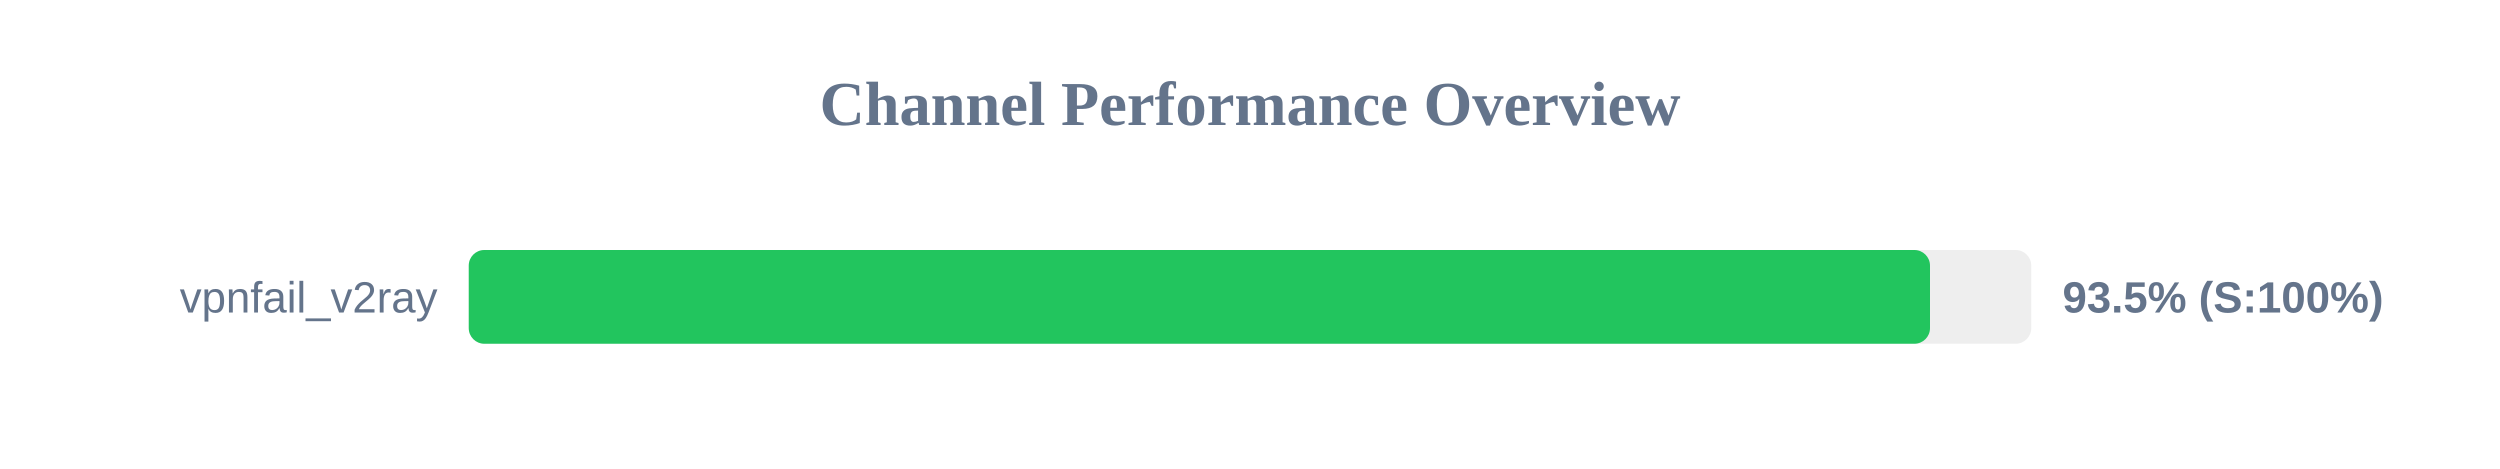
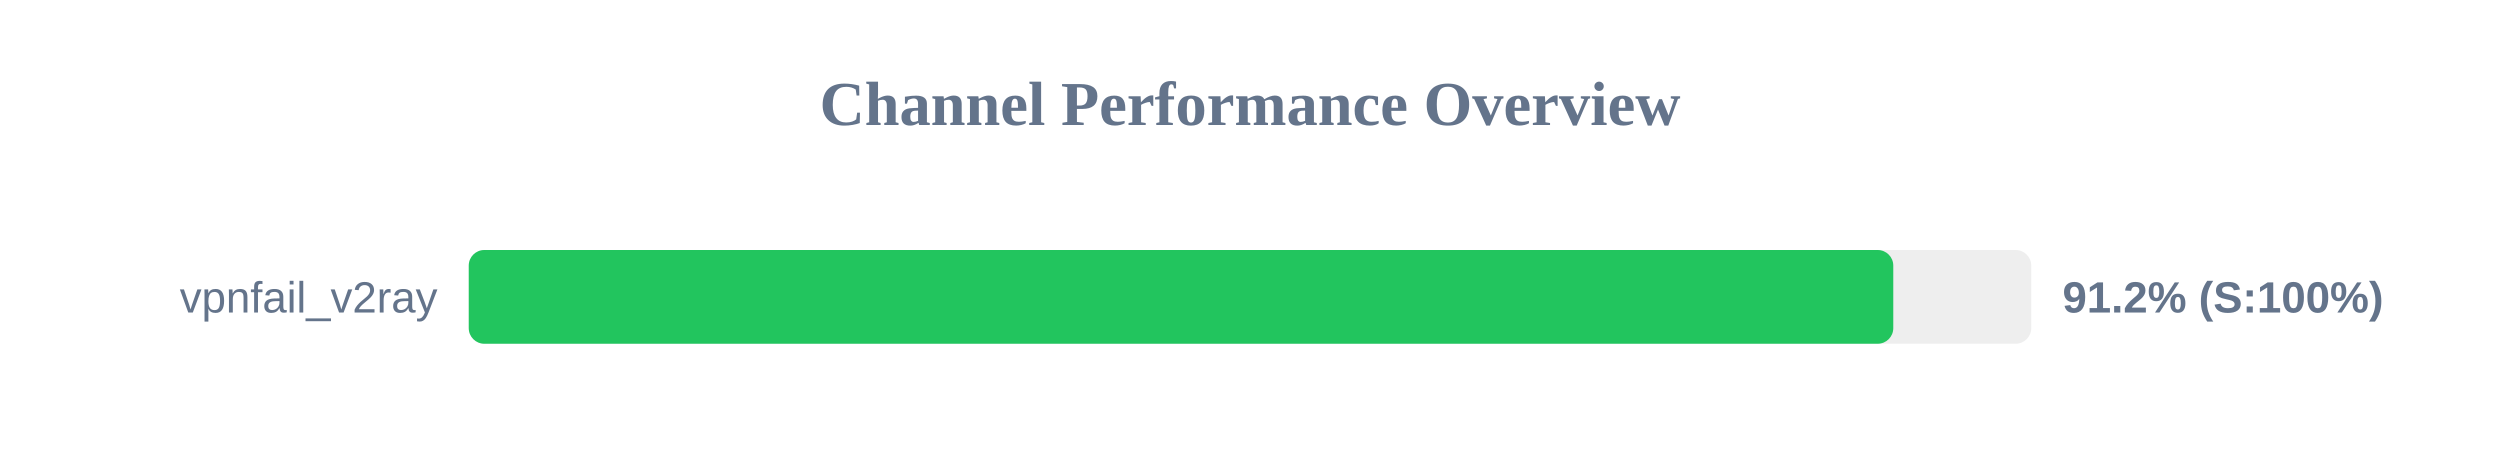
<svg xmlns="http://www.w3.org/2000/svg" width="800" height="150" version="1.1">
  <style>
        .row { font: 14px Arial; fill: #64748b; }
        .score { font: bold 14px Arial; fill: #64748b; }
    </style>
  <text x="400" y="40" text-anchor="middle" font-size="20px" font-weight="bold" fill="#64748b">Channel Performance Overview</text>
  <rect x="150" y="80" width="500" height="30" fill="#eee" rx="5" />
-   <rect x="150" y="80" width="467.6" height="30" fill="#22c55e" rx="5" />
+   <rect x="150" y="80" width="455.85" height="30" fill="#22c55e" rx="5" />
  <text x="140" y="100" text-anchor="end" class="row">vpnfail_v2ray</text>
-   <text x="660" y="100" text-anchor="start" class="score">93.5% (S:100%)</text>
+   <text x="660" y="100" text-anchor="start" class="score">91.2% (S:100%)</text>
</svg>
